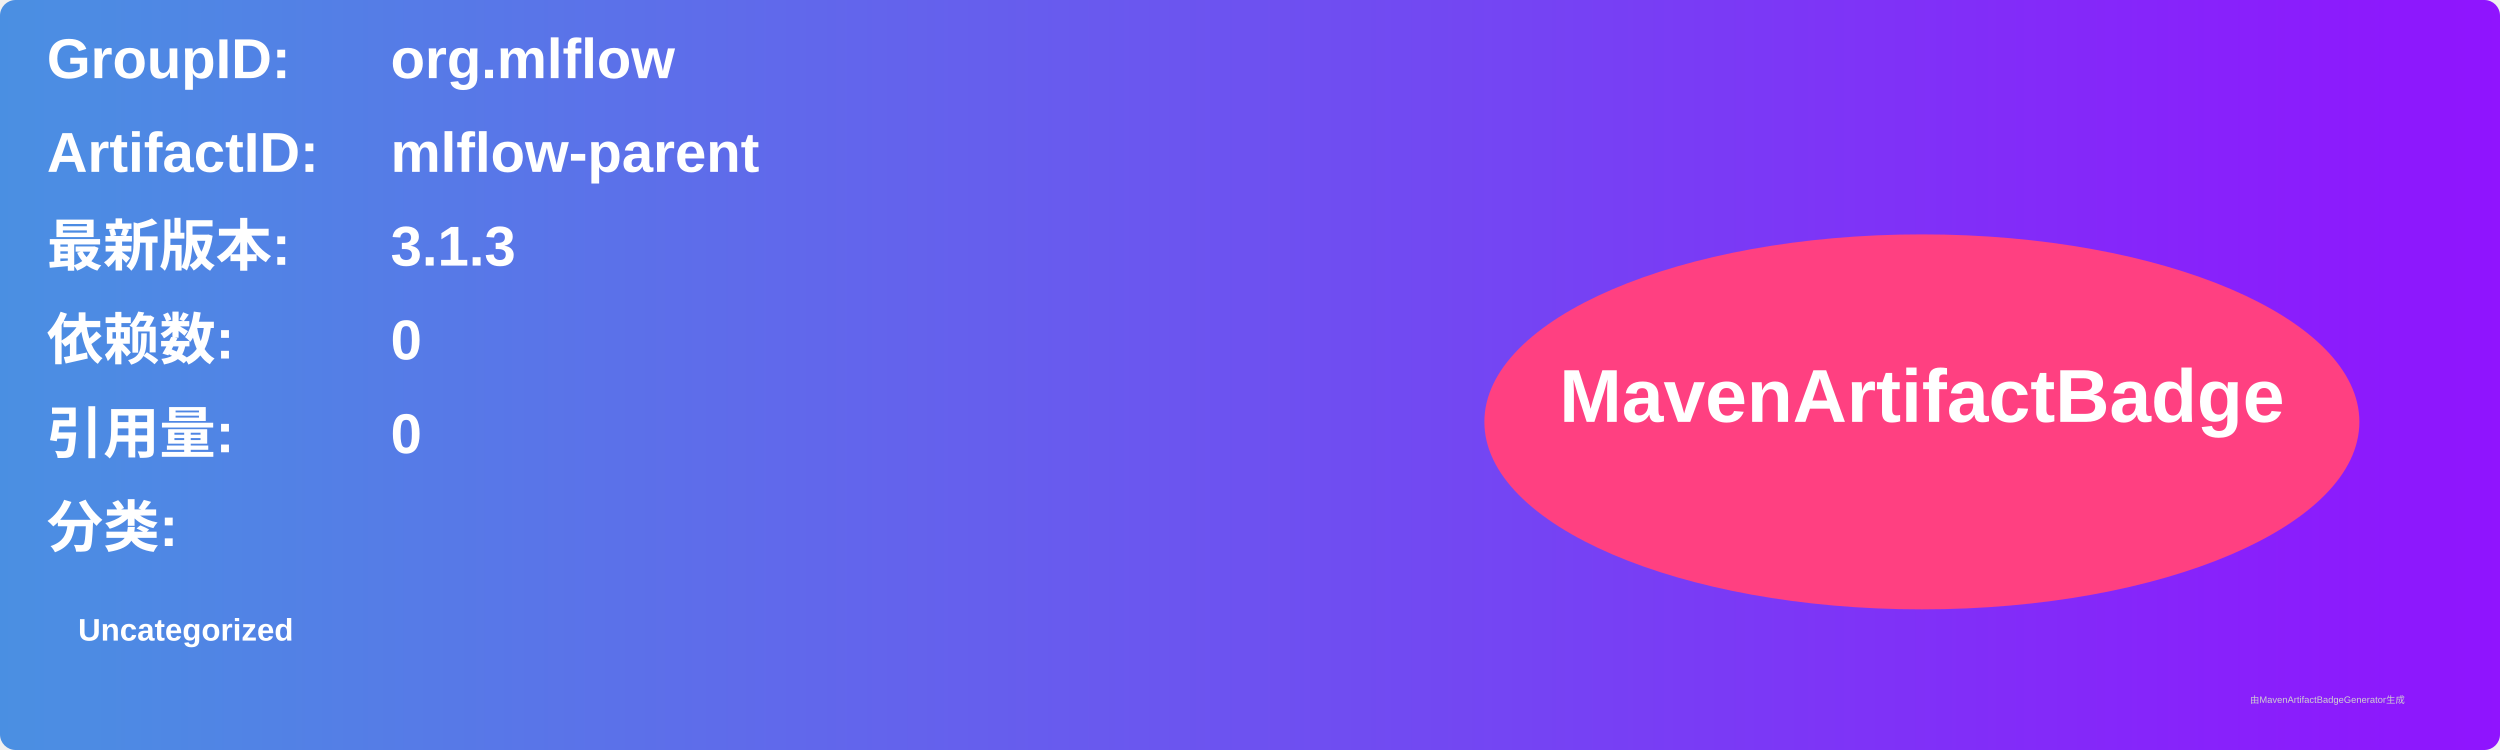
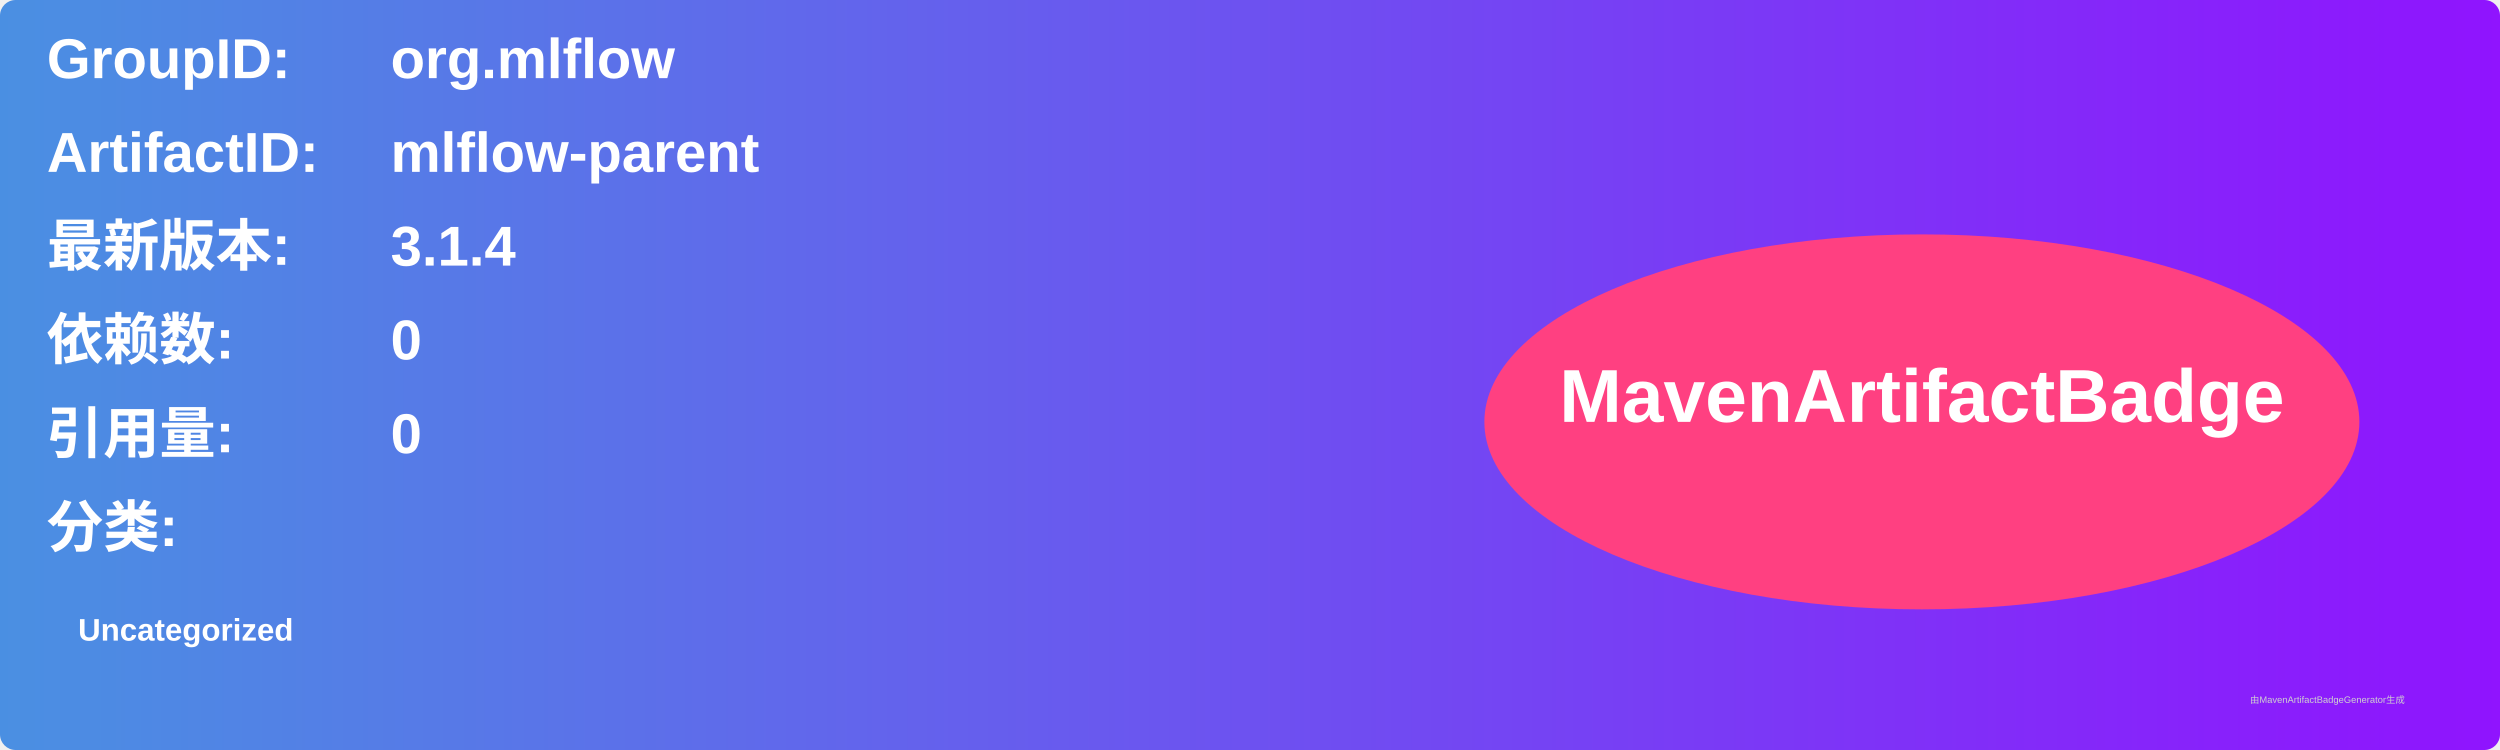
<svg xmlns="http://www.w3.org/2000/svg" width="800" height="240" viewBox="0 0 800 240">
  <linearGradient id="grad" x1="0%" y1="0%" x2="100%" y2="0%">
    <stop offset="0%" stop-color="#4a90e2" />
    <stop offset="100%" stop-color="#9013fe" />
  </linearGradient>
  <rect width="100%" height="100%" rx="5" ry="5" fill="url(#grad)" />
  <g transform="translate(15, 15)">
    <text x="0" y="10" font-family="Arial" font-size="18" fill="white" font-weight="bold" width="260">GroupID:</text>
    <text x="110" y="10" font-family="Arial" font-size="18" fill="white" font-weight="bold" width="460">org.mlflow</text>
    <text x="0" y="40" font-family="Arial" font-size="18" fill="white" font-weight="bold" width="260">ArtifactID:</text>
    <text x="110" y="40" font-family="Arial" font-size="18" fill="white" font-weight="bold" width="460">mlflow-parent</text>
    <text x="0" y="70" font-family="Arial" font-size="18" fill="white" font-weight="bold">最新版本:</text>
    <text x="110" y="70" font-family="Arial" font-size="18" fill="white" font-weight="bold">
-       <tspan font-weight="bold">3.1.3</tspan>
+       <tspan font-weight="bold">3.1.4</tspan>
    </text>
    <text x="0" y="100" font-family="Arial" font-size="18" fill="white" font-weight="bold">依赖数: </text>
    <text x="110" y="100" font-family="Arial" font-size="18" fill="white">
      <tspan font-weight="bold">0</tspan>
    </text>
    <text x="0" y="130" font-family="Arial" font-size="18" fill="white" font-weight="bold">引用量: </text>
    <text x="110" y="130" font-family="Arial" font-size="18" fill="white">
      <tspan font-weight="bold">0</tspan>
    </text>
    <text x="0" y="160" font-family="Arial" font-size="18" fill="white" font-weight="bold">分类:</text>
    <text x="10" y="190" font-family="Arial" font-size="10" fill="white">
      <tspan font-weight="bold">Uncategorized</tspan>
    </text>
    <ellipse cx="600" cy="120" rx="140" ry="60" fill="#ff4081" />
    <text x="600" y="120" text-anchor="middle" font-family="Arial" font-size="24" fill="white" font-weight="bold">MavenArtifactBadge</text>
  </g>
  <text x="720" y="225" font-family="Arial" font-size="3" fill="#d0d0d0">由MavenArtifactBadgeGenerator生成</text>
</svg>
